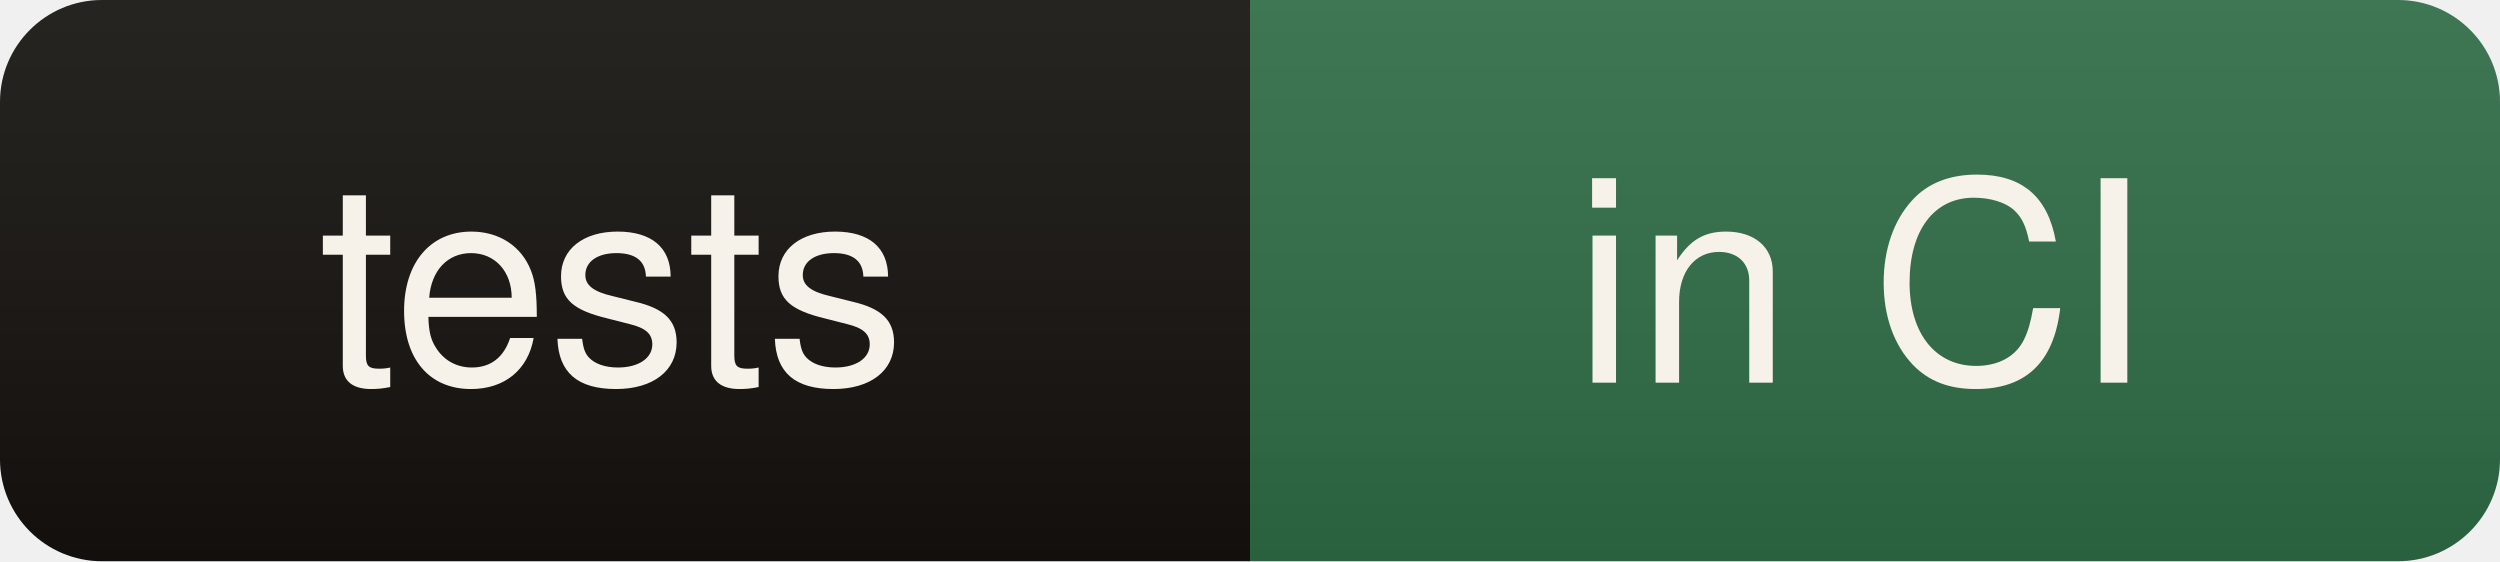
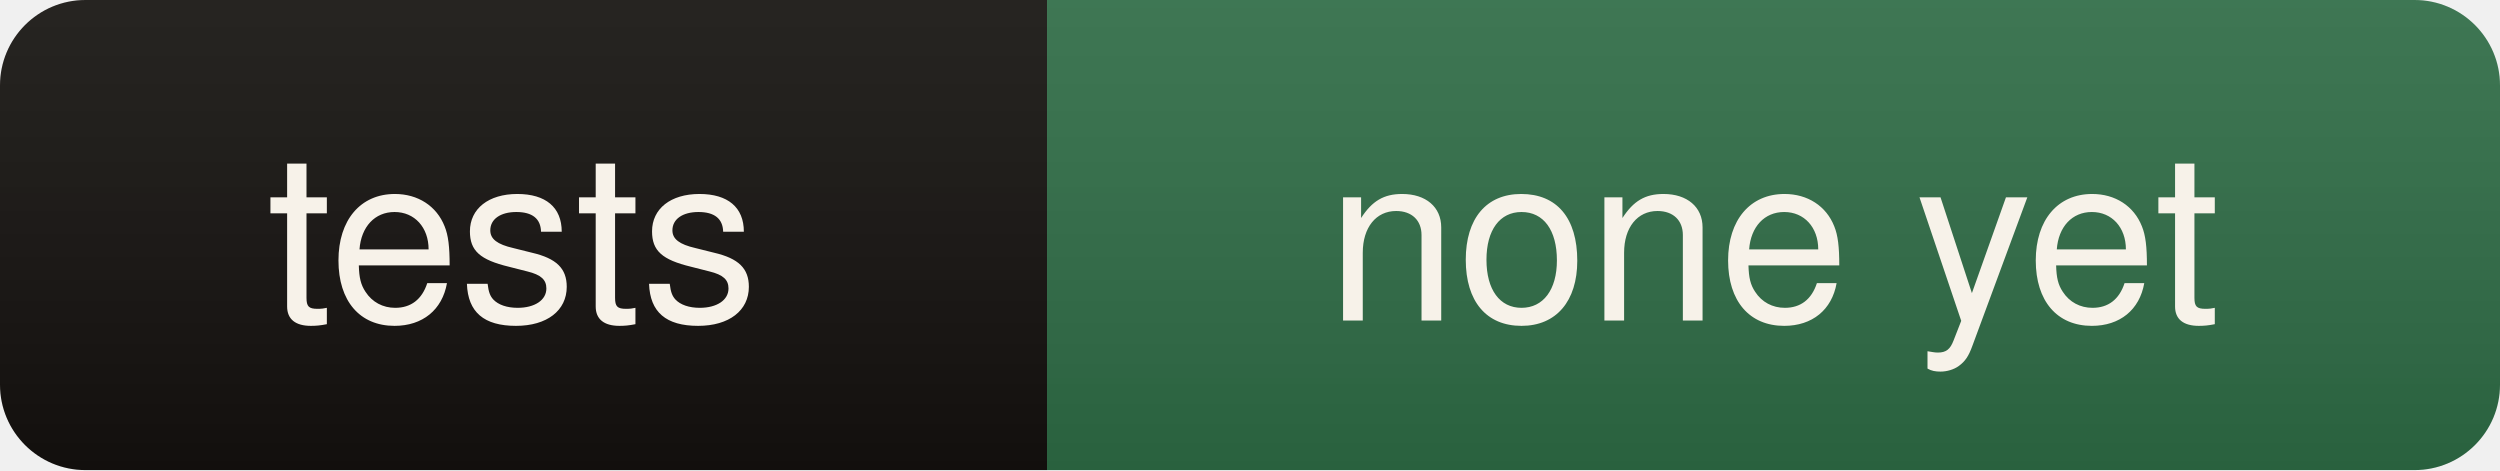
- <svg xmlns="http://www.w3.org/2000/svg" width="98" height="22" role="img" aria-label="tests: in CI">
+ <svg xmlns="http://www.w3.org/2000/svg" width="117" height="22" role="img" aria-label="tests: none yet">
  <linearGradient id="s" x2="0" y2="100%">
    <stop offset="0" stop-color="#fff" stop-opacity=".08" />
    <stop offset="1" stop-color="#000" stop-opacity=".10" />
  </linearGradient>
  <clipPath id="r">
-     <rect width="98" height="22" rx="4" fill="#fff" />
+     <rect width="117" height="22" rx="4" fill="#fff" />
  </clipPath>
  <g clip-path="url(#r)">
    <rect width="49" height="22" fill="#14110e" />
-     <rect x="49" width="49" height="22" fill="#2e6b45" />
-     <rect width="98" height="22" fill="url(#s)" />
+     <rect x="49" width="68" height="22" fill="#2e6b45" />
+     <rect width="117" height="22" fill="url(#s)" />
  </g>
  <g fill="#f7f2e9" font-family="ui-sans-serif,Segoe UI,Helvetica,Arial,sans-serif" font-size="11" text-anchor="middle">
    <text x="24" y="15">tests</text>
-     <text x="73" y="15">in CI</text>
+     <text x="83" y="15">none yet</text>
  </g>
</svg>
